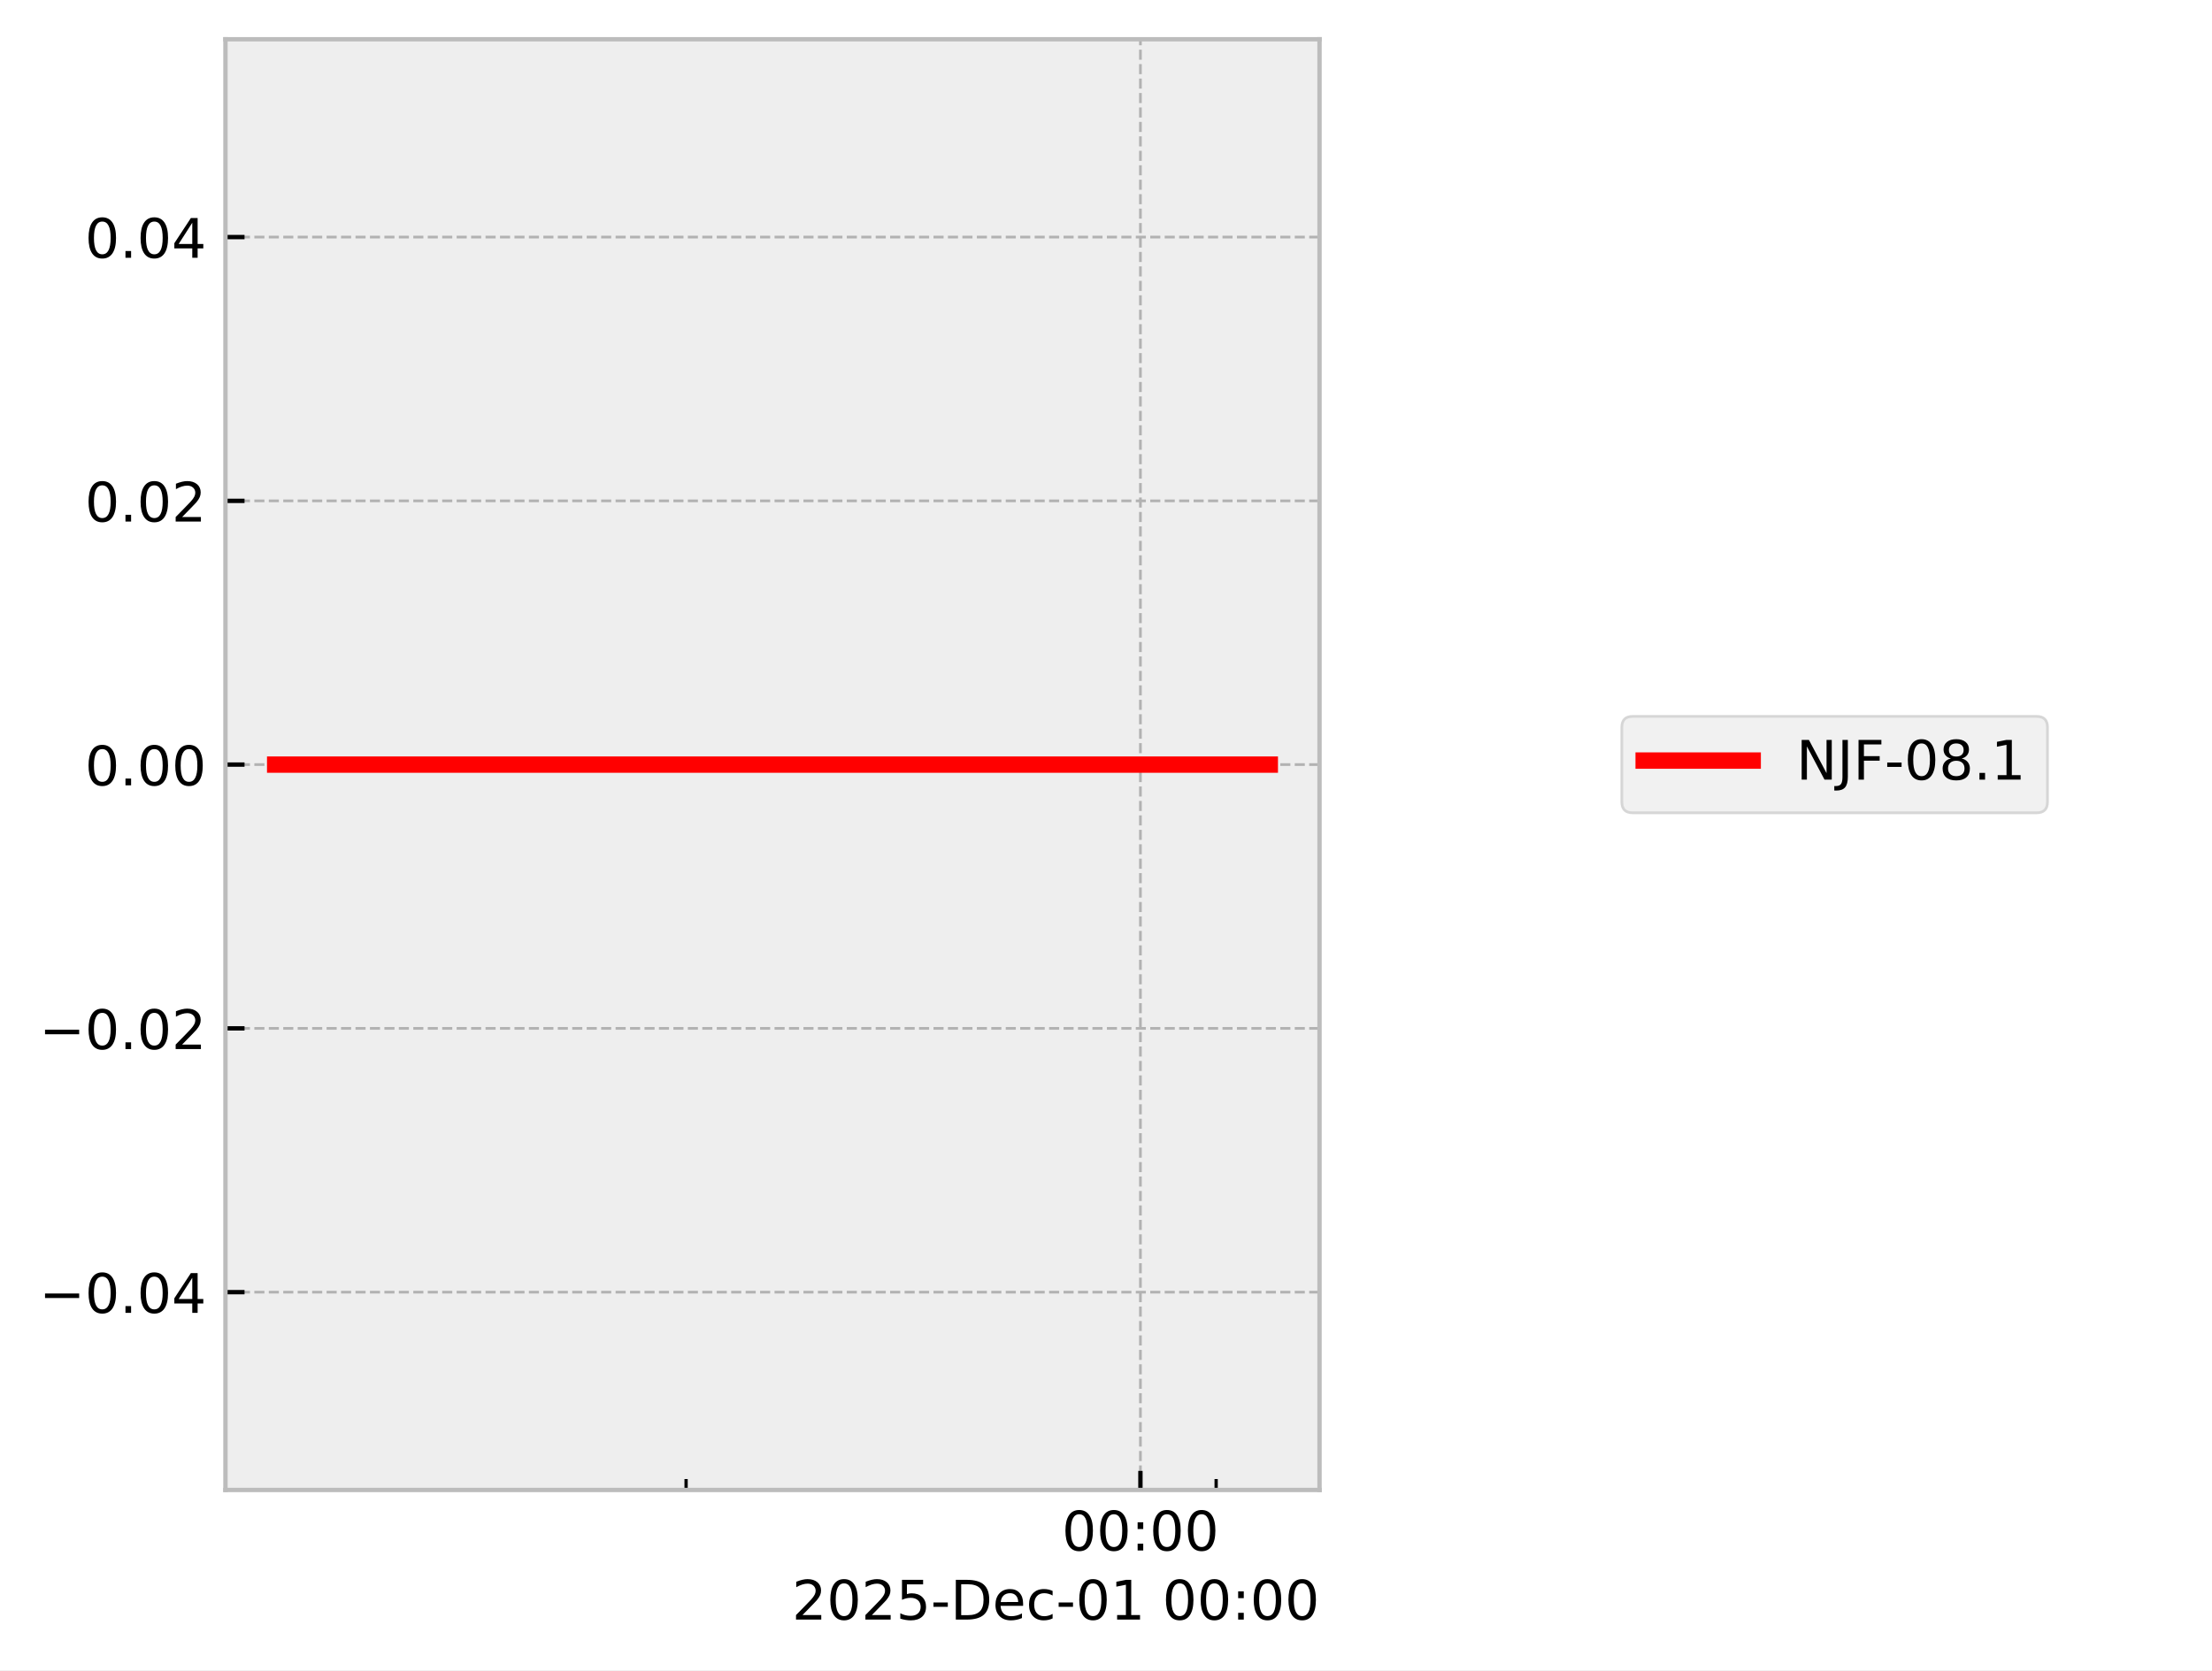
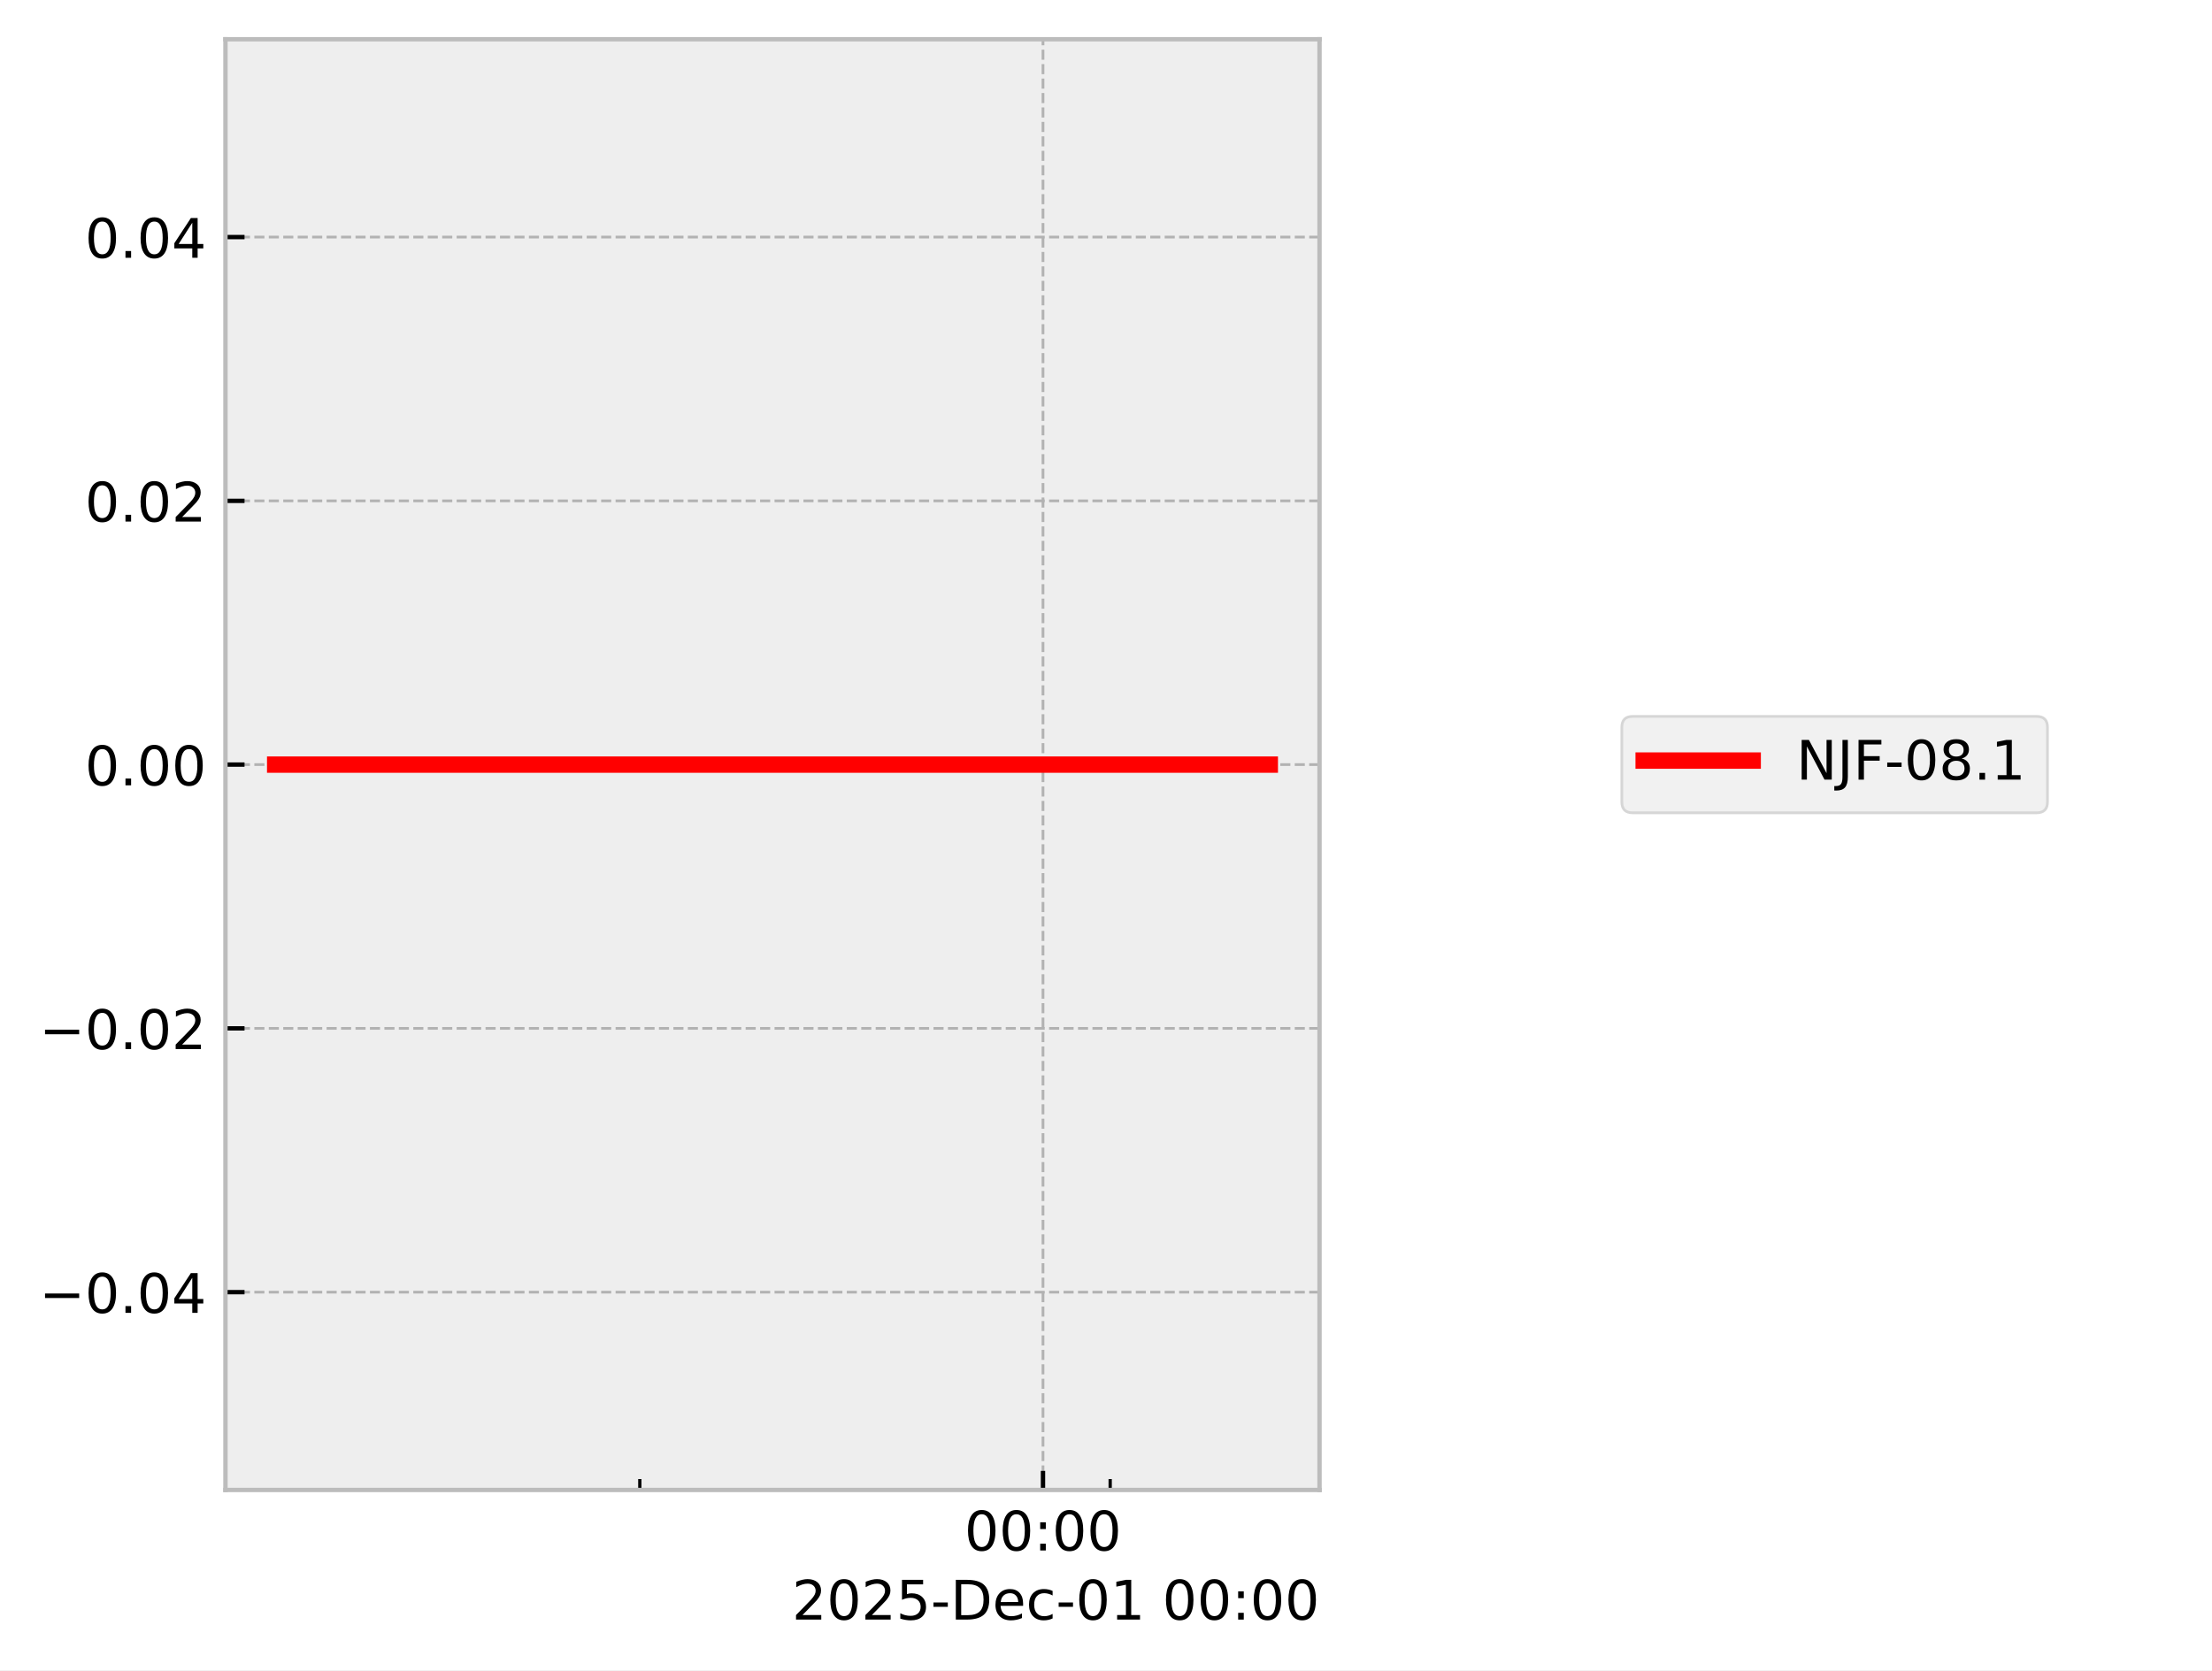
<svg xmlns="http://www.w3.org/2000/svg" xmlns:xlink="http://www.w3.org/1999/xlink" width="405.665pt" height="306.368pt" viewBox="0 0 405.665 306.368" version="1.1">
  <defs>
    <style type="text/css">*{stroke-linejoin: round; stroke-linecap: butt}</style>
  </defs>
  <g id="figure_1">
    <g id="patch_1">
      <path d="M 0 306.368  L 405.665 306.368  L 405.665 0  L 0 0  z " style="fill: #ffffff" />
    </g>
    <g id="axes_1">
      <g id="patch_2">
        <path d="M 41.345 273.312  L 241.991 273.312  L 241.991 7.2  L 41.345 7.2  z " style="fill: #eeeeee" />
      </g>
      <g id="matplotlib.axis_1">
        <g id="xtick_1">
          <g id="line2d_1">
-             <path d="M 209.145 273.312  L 209.145 7.2  " clip-path="url(#p9387d04745)" style="fill: none; stroke-dasharray: 1.85,0.8; stroke-dashoffset: 0; stroke: #b2b2b2; stroke-width: 0.5" />
+             <path d="M 191.276 273.312  L 191.276 7.2  " clip-path="url(#p793c21ddf8)" style="fill: none; stroke-dasharray: 1.85,0.8; stroke-dashoffset: 0; stroke: #b2b2b2; stroke-width: 0.5" />
          </g>
          <g id="line2d_2">
            <defs>
-               <path id="m148d600c13" d="M 0 0  L 0 -3.5  " style="stroke: #000000; stroke-width: 0.8" />
-             </defs>
-             <g>
-               <use xlink:href="#m148d600c13" x="209.145" y="273.312" style="stroke: #000000; stroke-width: 0.8" />
+               <path id="md2c85ca6f7" d="M 0 0  L 0 -3.5  " style="stroke: #000000; stroke-width: 0.8" />
+             </defs>
+             <g>
+               <use xlink:href="#md2c85ca6f7" x="191.276" y="273.312" style="stroke: #000000; stroke-width: 0.8" />
            </g>
          </g>
          <g id="text_1">
-             <g transform="translate(194.7357 284.4104) scale(0.1 -0.1)">
+             <g transform="translate(176.8663 284.4104) scale(0.1 -0.1)">
              <defs>
                <path id="DejaVuSans-30" d="M 2034 4250  Q 1547 4250 1301 3770  Q 1056 3291 1056 2328  Q 1056 1369 1301 889  Q 1547 409 2034 409  Q 2525 409 2770 889  Q 3016 1369 3016 2328  Q 3016 3291 2770 3770  Q 2525 4250 2034 4250  z M 2034 4750  Q 2819 4750 3233 4129  Q 3647 3509 3647 2328  Q 3647 1150 3233 529  Q 2819 -91 2034 -91  Q 1250 -91 836 529  Q 422 1150 422 2328  Q 422 3509 836 4129  Q 1250 4750 2034 4750  z " transform="scale(0.015625)" />
                <path id="DejaVuSans-3a" d="M 750 794  L 1409 794  L 1409 0  L 750 0  L 750 794  z M 750 3309  L 1409 3309  L 1409 2516  L 750 2516  L 750 3309  z " transform="scale(0.015625)" />
              </defs>
              <use xlink:href="#DejaVuSans-30" />
              <use xlink:href="#DejaVuSans-30" transform="translate(63.62305 0)" />
              <use xlink:href="#DejaVuSans-3a" transform="translate(127.2461 0)" />
              <use xlink:href="#DejaVuSans-30" transform="translate(160.9375 0)" />
              <use xlink:href="#DejaVuSans-30" transform="translate(224.5605 0)" />
            </g>
          </g>
        </g>
        <g id="xtick_2">
          <g id="line2d_3">
            <defs>
-               <path id="me9160c1aa7" d="M 0 0  L 0 -2  " style="stroke: #000000; stroke-width: 0.6" />
-             </defs>
-             <g>
-               <use xlink:href="#me9160c1aa7" x="125.824" y="273.312" style="stroke: #000000; stroke-width: 0.6" />
+               <path id="m162f655faf" d="M 0 0  L 0 -2  " style="stroke: #000000; stroke-width: 0.6" />
+             </defs>
+             <g>
+               <use xlink:href="#m162f655faf" x="117.338" y="273.312" style="stroke: #000000; stroke-width: 0.6" />
            </g>
          </g>
        </g>
        <g id="xtick_3">
          <g id="line2d_4">
            <g>
-               <use xlink:href="#me9160c1aa7" x="223.032" y="273.312" style="stroke: #000000; stroke-width: 0.6" />
+               <use xlink:href="#m162f655faf" x="203.599" y="273.312" style="stroke: #000000; stroke-width: 0.6" />
            </g>
          </g>
        </g>
        <g id="text_2">
          <g transform="translate(145.2522 297.0886) scale(0.1 -0.1)">
            <defs>
              <path id="DejaVuSans-32" d="M 1228 531  L 3431 531  L 3431 0  L 469 0  L 469 531  Q 828 903 1448 1529  Q 2069 2156 2228 2338  Q 2531 2678 2651 2914  Q 2772 3150 2772 3378  Q 2772 3750 2511 3984  Q 2250 4219 1831 4219  Q 1534 4219 1204 4116  Q 875 4013 500 3803  L 500 4441  Q 881 4594 1212 4672  Q 1544 4750 1819 4750  Q 2544 4750 2975 4387  Q 3406 4025 3406 3419  Q 3406 3131 3298 2873  Q 3191 2616 2906 2266  Q 2828 2175 2409 1742  Q 1991 1309 1228 531  z " transform="scale(0.015625)" />
              <path id="DejaVuSans-35" d="M 691 4666  L 3169 4666  L 3169 4134  L 1269 4134  L 1269 2991  Q 1406 3038 1543 3061  Q 1681 3084 1819 3084  Q 2600 3084 3056 2656  Q 3513 2228 3513 1497  Q 3513 744 3044 326  Q 2575 -91 1722 -91  Q 1428 -91 1123 -41  Q 819 9 494 109  L 494 744  Q 775 591 1075 516  Q 1375 441 1709 441  Q 2250 441 2565 725  Q 2881 1009 2881 1497  Q 2881 1984 2565 2268  Q 2250 2553 1709 2553  Q 1456 2553 1204 2497  Q 953 2441 691 2322  L 691 4666  z " transform="scale(0.015625)" />
              <path id="DejaVuSans-2d" d="M 313 2009  L 1997 2009  L 1997 1497  L 313 1497  L 313 2009  z " transform="scale(0.015625)" />
              <path id="DejaVuSans-44" d="M 1259 4147  L 1259 519  L 2022 519  Q 2988 519 3436 956  Q 3884 1394 3884 2338  Q 3884 3275 3436 3711  Q 2988 4147 2022 4147  L 1259 4147  z M 628 4666  L 1925 4666  Q 3281 4666 3915 4102  Q 4550 3538 4550 2338  Q 4550 1131 3912 565  Q 3275 0 1925 0  L 628 0  L 628 4666  z " transform="scale(0.015625)" />
              <path id="DejaVuSans-65" d="M 3597 1894  L 3597 1613  L 953 1613  Q 991 1019 1311 708  Q 1631 397 2203 397  Q 2534 397 2845 478  Q 3156 559 3463 722  L 3463 178  Q 3153 47 2828 -22  Q 2503 -91 2169 -91  Q 1331 -91 842 396  Q 353 884 353 1716  Q 353 2575 817 3079  Q 1281 3584 2069 3584  Q 2775 3584 3186 3129  Q 3597 2675 3597 1894  z M 3022 2063  Q 3016 2534 2758 2815  Q 2500 3097 2075 3097  Q 1594 3097 1305 2825  Q 1016 2553 972 2059  L 3022 2063  z " transform="scale(0.015625)" />
              <path id="DejaVuSans-63" d="M 3122 3366  L 3122 2828  Q 2878 2963 2633 3030  Q 2388 3097 2138 3097  Q 1578 3097 1268 2742  Q 959 2388 959 1747  Q 959 1106 1268 751  Q 1578 397 2138 397  Q 2388 397 2633 464  Q 2878 531 3122 666  L 3122 134  Q 2881 22 2623 -34  Q 2366 -91 2075 -91  Q 1284 -91 818 406  Q 353 903 353 1747  Q 353 2603 823 3093  Q 1294 3584 2113 3584  Q 2378 3584 2631 3529  Q 2884 3475 3122 3366  z " transform="scale(0.015625)" />
              <path id="DejaVuSans-31" d="M 794 531  L 1825 531  L 1825 4091  L 703 3866  L 703 4441  L 1819 4666  L 2450 4666  L 2450 531  L 3481 531  L 3481 0  L 794 0  L 794 531  z " transform="scale(0.015625)" />
              <path id="DejaVuSans-20" transform="scale(0.015625)" />
            </defs>
            <use xlink:href="#DejaVuSans-32" />
            <use xlink:href="#DejaVuSans-30" transform="translate(63.62305 0)" />
            <use xlink:href="#DejaVuSans-32" transform="translate(127.2461 0)" />
            <use xlink:href="#DejaVuSans-35" transform="translate(190.8691 0)" />
            <use xlink:href="#DejaVuSans-2d" transform="translate(254.4922 0)" />
            <use xlink:href="#DejaVuSans-44" transform="translate(290.5762 0)" />
            <use xlink:href="#DejaVuSans-65" transform="translate(367.5781 0)" />
            <use xlink:href="#DejaVuSans-63" transform="translate(429.1016 0)" />
            <use xlink:href="#DejaVuSans-2d" transform="translate(484.082 0)" />
            <use xlink:href="#DejaVuSans-30" transform="translate(520.166 0)" />
            <use xlink:href="#DejaVuSans-31" transform="translate(583.7891 0)" />
            <use xlink:href="#DejaVuSans-20" transform="translate(647.4121 0)" />
            <use xlink:href="#DejaVuSans-30" transform="translate(679.1992 0)" />
            <use xlink:href="#DejaVuSans-30" transform="translate(742.8223 0)" />
            <use xlink:href="#DejaVuSans-3a" transform="translate(806.4453 0)" />
            <use xlink:href="#DejaVuSans-30" transform="translate(840.1367 0)" />
            <use xlink:href="#DejaVuSans-30" transform="translate(903.7598 0)" />
          </g>
        </g>
      </g>
      <g id="matplotlib.axis_2">
        <g id="ytick_1">
          <g id="line2d_5">
-             <path d="M 41.345 237.024  L 241.991 237.024  " clip-path="url(#p9387d04745)" style="fill: none; stroke-dasharray: 1.85,0.8; stroke-dashoffset: 0; stroke: #b2b2b2; stroke-width: 0.5" />
+             <path d="M 41.345 237.024  L 241.991 237.024  " clip-path="url(#p793c21ddf8)" style="fill: none; stroke-dasharray: 1.85,0.8; stroke-dashoffset: 0; stroke: #b2b2b2; stroke-width: 0.5" />
          </g>
          <g id="line2d_6">
            <defs>
-               <path id="m2727d7781b" d="M 0 0  L 3.5 0  " style="stroke: #000000; stroke-width: 0.8" />
-             </defs>
-             <g>
-               <use xlink:href="#m2727d7781b" x="41.345" y="237.024" style="stroke: #000000; stroke-width: 0.8" />
+               <path id="m9804d1a63d" d="M 0 0  L 3.5 0  " style="stroke: #000000; stroke-width: 0.8" />
+             </defs>
+             <g>
+               <use xlink:href="#m9804d1a63d" x="41.345" y="237.024" style="stroke: #000000; stroke-width: 0.8" />
            </g>
          </g>
          <g id="text_3">
            <g transform="translate(7.2 240.8232) scale(0.1 -0.1)">
              <defs>
                <path id="DejaVuSans-2212" d="M 678 2272  L 4684 2272  L 4684 1741  L 678 1741  L 678 2272  z " transform="scale(0.015625)" />
                <path id="DejaVuSans-2e" d="M 684 794  L 1344 794  L 1344 0  L 684 0  L 684 794  z " transform="scale(0.015625)" />
                <path id="DejaVuSans-34" d="M 2419 4116  L 825 1625  L 2419 1625  L 2419 4116  z M 2253 4666  L 3047 4666  L 3047 1625  L 3713 1625  L 3713 1100  L 3047 1100  L 3047 0  L 2419 0  L 2419 1100  L 313 1100  L 313 1709  L 2253 4666  z " transform="scale(0.015625)" />
              </defs>
              <use xlink:href="#DejaVuSans-2212" />
              <use xlink:href="#DejaVuSans-30" transform="translate(83.78906 0)" />
              <use xlink:href="#DejaVuSans-2e" transform="translate(147.4121 0)" />
              <use xlink:href="#DejaVuSans-30" transform="translate(179.1992 0)" />
              <use xlink:href="#DejaVuSans-34" transform="translate(242.8223 0)" />
            </g>
          </g>
        </g>
        <g id="ytick_2">
          <g id="line2d_7">
-             <path d="M 41.345 188.64  L 241.991 188.64  " clip-path="url(#p9387d04745)" style="fill: none; stroke-dasharray: 1.85,0.8; stroke-dashoffset: 0; stroke: #b2b2b2; stroke-width: 0.5" />
+             <path d="M 41.345 188.64  L 241.991 188.64  " clip-path="url(#p793c21ddf8)" style="fill: none; stroke-dasharray: 1.85,0.8; stroke-dashoffset: 0; stroke: #b2b2b2; stroke-width: 0.5" />
          </g>
          <g id="line2d_8">
            <g>
-               <use xlink:href="#m2727d7781b" x="41.345" y="188.64" style="stroke: #000000; stroke-width: 0.8" />
+               <use xlink:href="#m9804d1a63d" x="41.345" y="188.64" style="stroke: #000000; stroke-width: 0.8" />
            </g>
          </g>
          <g id="text_4">
            <g transform="translate(7.2 192.4392) scale(0.1 -0.1)">
              <use xlink:href="#DejaVuSans-2212" />
              <use xlink:href="#DejaVuSans-30" transform="translate(83.78906 0)" />
              <use xlink:href="#DejaVuSans-2e" transform="translate(147.4121 0)" />
              <use xlink:href="#DejaVuSans-30" transform="translate(179.1992 0)" />
              <use xlink:href="#DejaVuSans-32" transform="translate(242.8223 0)" />
            </g>
          </g>
        </g>
        <g id="ytick_3">
          <g id="line2d_9">
-             <path d="M 41.345 140.256  L 241.991 140.256  " clip-path="url(#p9387d04745)" style="fill: none; stroke-dasharray: 1.85,0.8; stroke-dashoffset: 0; stroke: #b2b2b2; stroke-width: 0.5" />
+             <path d="M 41.345 140.256  L 241.991 140.256  " clip-path="url(#p793c21ddf8)" style="fill: none; stroke-dasharray: 1.85,0.8; stroke-dashoffset: 0; stroke: #b2b2b2; stroke-width: 0.5" />
          </g>
          <g id="line2d_10">
            <g>
-               <use xlink:href="#m2727d7781b" x="41.345" y="140.256" style="stroke: #000000; stroke-width: 0.8" />
+               <use xlink:href="#m9804d1a63d" x="41.345" y="140.256" style="stroke: #000000; stroke-width: 0.8" />
            </g>
          </g>
          <g id="text_5">
            <g transform="translate(15.57969 144.0552) scale(0.1 -0.1)">
              <use xlink:href="#DejaVuSans-30" />
              <use xlink:href="#DejaVuSans-2e" transform="translate(63.62305 0)" />
              <use xlink:href="#DejaVuSans-30" transform="translate(95.41016 0)" />
              <use xlink:href="#DejaVuSans-30" transform="translate(159.0332 0)" />
            </g>
          </g>
        </g>
        <g id="ytick_4">
          <g id="line2d_11">
-             <path d="M 41.345 91.872  L 241.991 91.872  " clip-path="url(#p9387d04745)" style="fill: none; stroke-dasharray: 1.85,0.8; stroke-dashoffset: 0; stroke: #b2b2b2; stroke-width: 0.5" />
+             <path d="M 41.345 91.872  L 241.991 91.872  " clip-path="url(#p793c21ddf8)" style="fill: none; stroke-dasharray: 1.85,0.8; stroke-dashoffset: 0; stroke: #b2b2b2; stroke-width: 0.5" />
          </g>
          <g id="line2d_12">
            <g>
-               <use xlink:href="#m2727d7781b" x="41.345" y="91.872" style="stroke: #000000; stroke-width: 0.8" />
+               <use xlink:href="#m9804d1a63d" x="41.345" y="91.872" style="stroke: #000000; stroke-width: 0.8" />
            </g>
          </g>
          <g id="text_6">
            <g transform="translate(15.57969 95.67122) scale(0.1 -0.1)">
              <use xlink:href="#DejaVuSans-30" />
              <use xlink:href="#DejaVuSans-2e" transform="translate(63.62305 0)" />
              <use xlink:href="#DejaVuSans-30" transform="translate(95.41016 0)" />
              <use xlink:href="#DejaVuSans-32" transform="translate(159.0332 0)" />
            </g>
          </g>
        </g>
        <g id="ytick_5">
          <g id="line2d_13">
-             <path d="M 41.345 43.488  L 241.991 43.488  " clip-path="url(#p9387d04745)" style="fill: none; stroke-dasharray: 1.85,0.8; stroke-dashoffset: 0; stroke: #b2b2b2; stroke-width: 0.5" />
+             <path d="M 41.345 43.488  L 241.991 43.488  " clip-path="url(#p793c21ddf8)" style="fill: none; stroke-dasharray: 1.85,0.8; stroke-dashoffset: 0; stroke: #b2b2b2; stroke-width: 0.5" />
          </g>
          <g id="line2d_14">
            <g>
-               <use xlink:href="#m2727d7781b" x="41.345" y="43.488" style="stroke: #000000; stroke-width: 0.8" />
+               <use xlink:href="#m9804d1a63d" x="41.345" y="43.488" style="stroke: #000000; stroke-width: 0.8" />
            </g>
          </g>
          <g id="text_7">
            <g transform="translate(15.57969 47.28722) scale(0.1 -0.1)">
              <use xlink:href="#DejaVuSans-30" />
              <use xlink:href="#DejaVuSans-2e" transform="translate(63.62305 0)" />
              <use xlink:href="#DejaVuSans-30" transform="translate(95.41016 0)" />
              <use xlink:href="#DejaVuSans-34" transform="translate(159.0332 0)" />
            </g>
          </g>
        </g>
      </g>
      <g id="line2d_15">
-         <path d="M 50.466 140.256  L 62.714 140.256  L 116.812 140.256  L 120.634 140.256  L 134.145 140.256  L 146.695 140.256  L 232.335 140.256  L 232.871 140.256  " clip-path="url(#p9387d04745)" style="fill: none; stroke: #ff0000; stroke-width: 3; stroke-linecap: square" />
+         <path d="M 50.466 140.256  L 61.334 140.256  L 109.34 140.256  L 112.732 140.256  L 124.722 140.256  L 135.858 140.256  L 211.854 140.256  L 232.382 140.256  L 232.871 140.256  " clip-path="url(#p793c21ddf8)" style="fill: none; stroke: #ff0000; stroke-width: 3; stroke-linecap: square" />
      </g>
      <g id="patch_3">
        <path d="M 41.345 273.312  L 41.345 7.2  " style="fill: none; stroke: #bcbcbc; stroke-width: 0.8; stroke-linejoin: miter; stroke-linecap: square" />
      </g>
      <g id="patch_4">
        <path d="M 241.991 273.312  L 241.991 7.2  " style="fill: none; stroke: #bcbcbc; stroke-width: 0.8; stroke-linejoin: miter; stroke-linecap: square" />
      </g>
      <g id="patch_5">
        <path d="M 41.345 273.312  L 241.991 273.312  " style="fill: none; stroke: #bcbcbc; stroke-width: 0.8; stroke-linejoin: miter; stroke-linecap: square" />
      </g>
      <g id="patch_6">
        <path d="M 41.345 7.2  L 241.991 7.2  " style="fill: none; stroke: #bcbcbc; stroke-width: 0.8; stroke-linejoin: miter; stroke-linecap: square" />
      </g>
    </g>
    <g id="axes_2">
      <g id="legend_1">
        <g id="patch_7">
          <path d="M 299.433 149.095  L 373.489 149.095  Q 375.489 149.095 375.489 147.095  L 375.489 133.417  Q 375.489 131.417 373.489 131.417  L 299.433 131.417  Q 297.433 131.417 297.433 133.417  L 297.433 147.095  Q 297.433 149.095 299.433 149.095  z " style="fill: #eeeeee; opacity: 0.8; stroke: #cccccc; stroke-width: 0.5; stroke-linejoin: miter" />
        </g>
        <g id="line2d_16">
          <path d="M 301.433 139.515  L 311.433 139.515  L 321.433 139.515  " style="fill: none; stroke: #ff0000; stroke-width: 3; stroke-linecap: square" />
        </g>
        <g id="text_8">
          <g transform="translate(329.4329 143.0154) scale(0.1 -0.1)">
            <defs>
              <path id="DejaVuSans-4e" d="M 628 4666  L 1478 4666  L 3547 763  L 3547 4666  L 4159 4666  L 4159 0  L 3309 0  L 1241 3903  L 1241 0  L 628 0  L 628 4666  z " transform="scale(0.015625)" />
              <path id="DejaVuSans-4a" d="M 628 4666  L 1259 4666  L 1259 325  Q 1259 -519 939 -900  Q 619 -1281 -91 -1281  L -331 -1281  L -331 -750  L -134 -750  Q 284 -750 456 -515  Q 628 -281 628 325  L 628 4666  z " transform="scale(0.015625)" />
              <path id="DejaVuSans-46" d="M 628 4666  L 3309 4666  L 3309 4134  L 1259 4134  L 1259 2759  L 3109 2759  L 3109 2228  L 1259 2228  L 1259 0  L 628 0  L 628 4666  z " transform="scale(0.015625)" />
              <path id="DejaVuSans-38" d="M 2034 2216  Q 1584 2216 1326 1975  Q 1069 1734 1069 1313  Q 1069 891 1326 650  Q 1584 409 2034 409  Q 2484 409 2743 651  Q 3003 894 3003 1313  Q 3003 1734 2745 1975  Q 2488 2216 2034 2216  z M 1403 2484  Q 997 2584 770 2862  Q 544 3141 544 3541  Q 544 4100 942 4425  Q 1341 4750 2034 4750  Q 2731 4750 3128 4425  Q 3525 4100 3525 3541  Q 3525 3141 3298 2862  Q 3072 2584 2669 2484  Q 3125 2378 3379 2068  Q 3634 1759 3634 1313  Q 3634 634 3220 271  Q 2806 -91 2034 -91  Q 1263 -91 848 271  Q 434 634 434 1313  Q 434 1759 690 2068  Q 947 2378 1403 2484  z M 1172 3481  Q 1172 3119 1398 2916  Q 1625 2713 2034 2713  Q 2441 2713 2670 2916  Q 2900 3119 2900 3481  Q 2900 3844 2670 4047  Q 2441 4250 2034 4250  Q 1625 4250 1398 4047  Q 1172 3844 1172 3481  z " transform="scale(0.015625)" />
            </defs>
            <use xlink:href="#DejaVuSans-4e" />
            <use xlink:href="#DejaVuSans-4a" transform="translate(74.80469 0)" />
            <use xlink:href="#DejaVuSans-46" transform="translate(104.2969 0)" />
            <use xlink:href="#DejaVuSans-2d" transform="translate(161.8164 0)" />
            <use xlink:href="#DejaVuSans-30" transform="translate(197.9004 0)" />
            <use xlink:href="#DejaVuSans-38" transform="translate(261.5234 0)" />
            <use xlink:href="#DejaVuSans-2e" transform="translate(325.1465 0)" />
            <use xlink:href="#DejaVuSans-31" transform="translate(356.9336 0)" />
          </g>
        </g>
      </g>
    </g>
  </g>
  <defs>
-     <clipPath id="p9387d04745">
+     <clipPath id="p793c21ddf8">
      <rect x="41.345" y="7.2" width="200.646" height="266.112" />
    </clipPath>
  </defs>
</svg>
